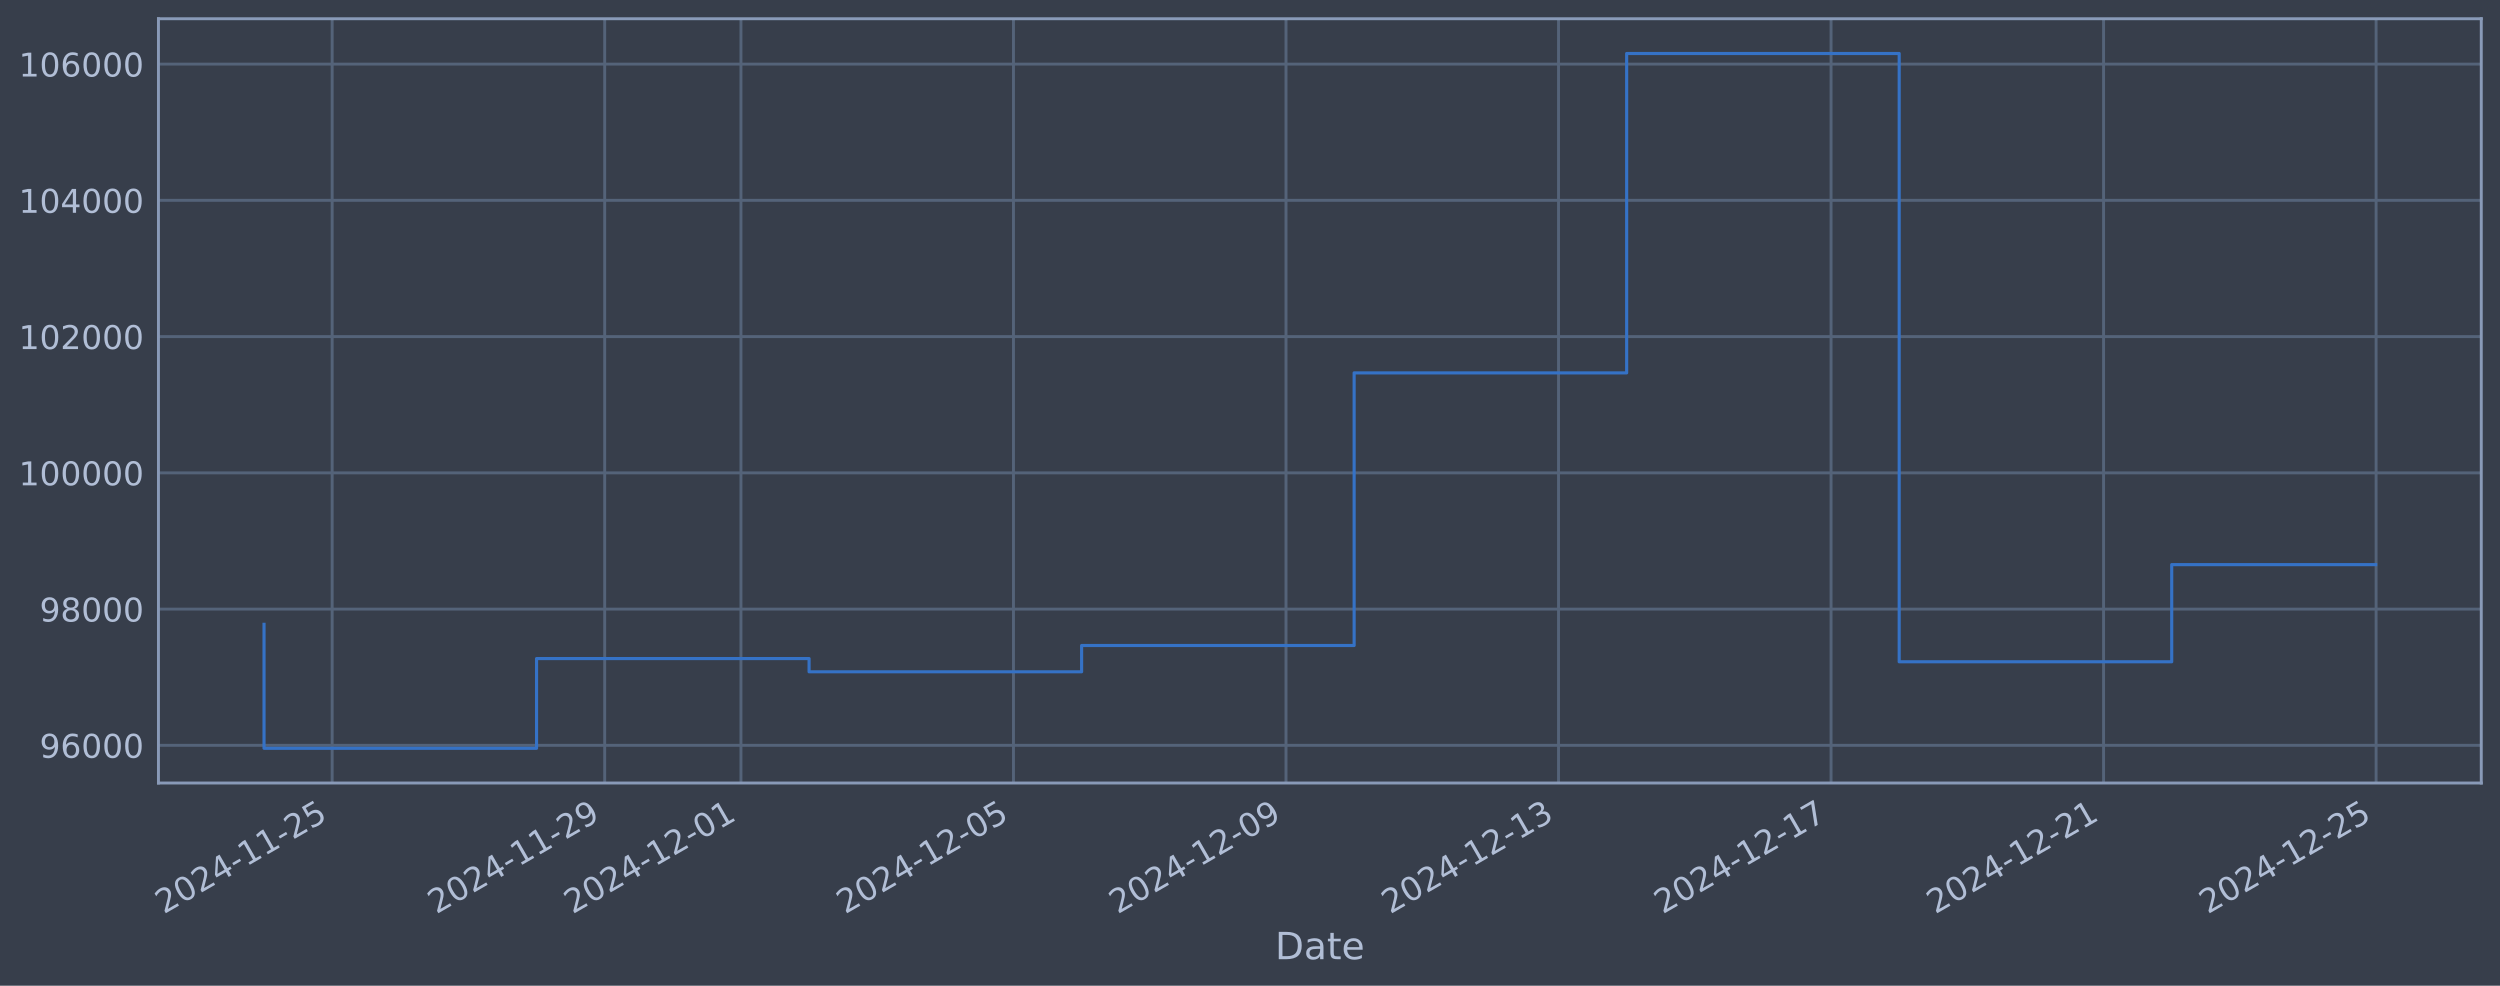
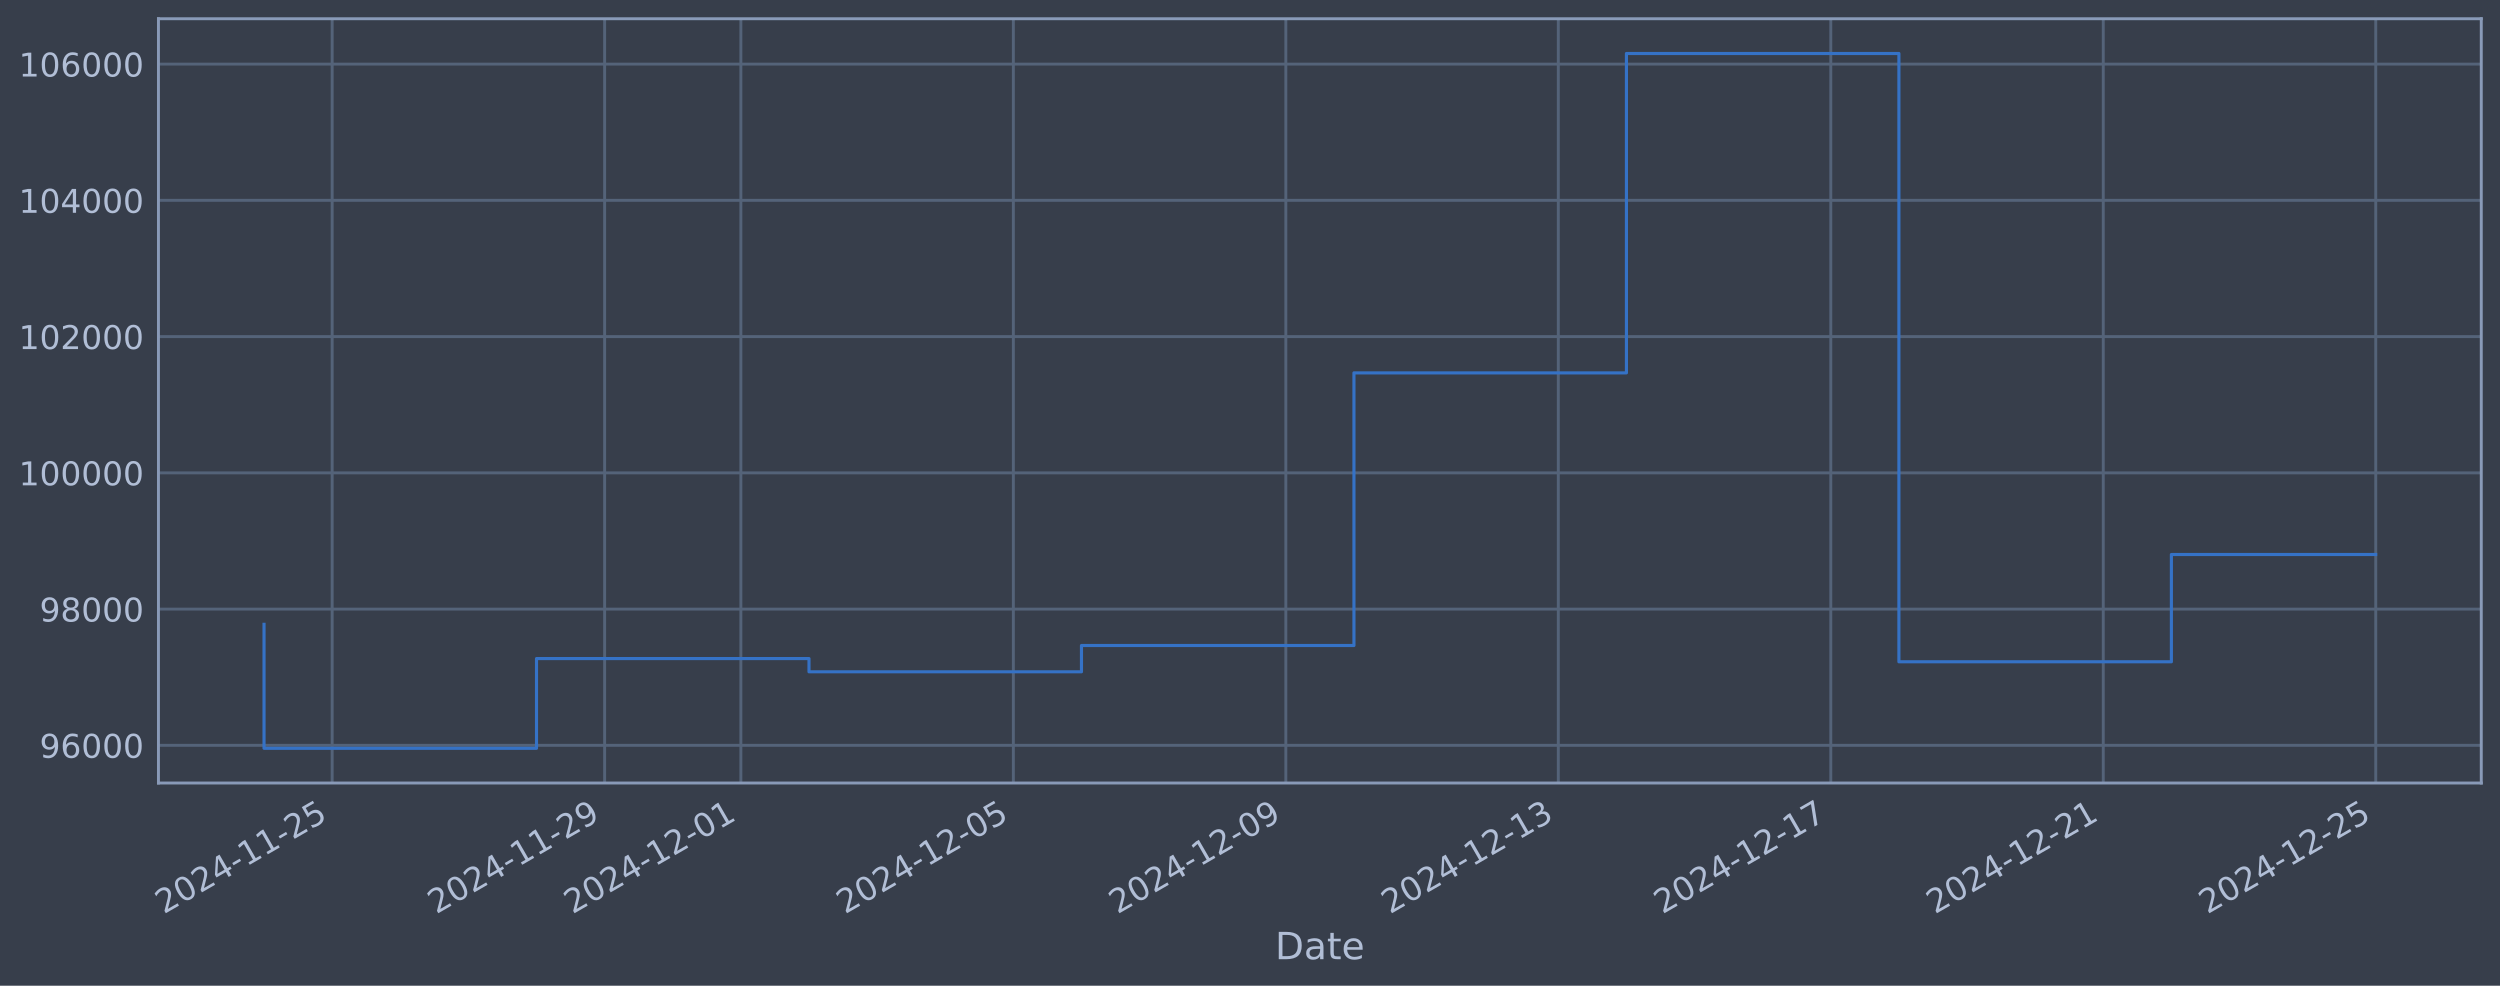
<svg xmlns="http://www.w3.org/2000/svg" xmlns:xlink="http://www.w3.org/1999/xlink" width="960.9pt" height="378.87pt" viewBox="0 0 960.9 378.87" version="1.1">
  <defs>
    <style type="text/css">*{stroke-linejoin: round; stroke-linecap: butt}</style>
  </defs>
  <g id="figure_1">
    <g id="patch_1">
      <path d="M 0 378.87  L 960.9 378.87  L 960.9 0  L 0 0  z " style="fill: #373e4b" />
    </g>
    <g id="axes_1">
      <g id="patch_2">
        <path d="M 60.901 300.96  L 953.701 300.96  L 953.701 7.2  L 60.901 7.2  z " style="fill: #373e4b" />
      </g>
      <g id="matplotlib.axis_1">
        <g id="xtick_1">
          <g id="line2d_1">
-             <path d="M 127.669 300.96  L 127.669 7.2  " clip-path="url(#p4aed99eff6)" style="fill: none; stroke: #546379; stroke-width: 1.12; stroke-linecap: square" />
+             <path d="M 127.665 300.96  L 127.665 7.2  " clip-path="url(#p3b6a130fd7)" style="fill: none; stroke: #546379; stroke-width: 1.12; stroke-linecap: square" />
          </g>
          <g id="line2d_2" />
          <g id="text_1">
-             <g style="fill: #b1bed6" transform="translate(62.94381 351.4642) rotate(-30) scale(0.126 -0.126)">
+             <g style="fill: #b1bed6" transform="translate(62.93936 351.4642) rotate(-30) scale(0.126 -0.126)">
              <defs>
                <path id="DejaVuSans-32" d="M 1228 531  L 3431 531  L 3431 0  L 469 0  L 469 531  Q 828 903 1448 1529  Q 2069 2156 2228 2338  Q 2531 2678 2651 2914  Q 2772 3150 2772 3378  Q 2772 3750 2511 3984  Q 2250 4219 1831 4219  Q 1534 4219 1204 4116  Q 875 4013 500 3803  L 500 4441  Q 881 4594 1212 4672  Q 1544 4750 1819 4750  Q 2544 4750 2975 4387  Q 3406 4025 3406 3419  Q 3406 3131 3298 2873  Q 3191 2616 2906 2266  Q 2828 2175 2409 1742  Q 1991 1309 1228 531  z " transform="scale(0.015625)" />
                <path id="DejaVuSans-30" d="M 2034 4250  Q 1547 4250 1301 3770  Q 1056 3291 1056 2328  Q 1056 1369 1301 889  Q 1547 409 2034 409  Q 2525 409 2770 889  Q 3016 1369 3016 2328  Q 3016 3291 2770 3770  Q 2525 4250 2034 4250  z M 2034 4750  Q 2819 4750 3233 4129  Q 3647 3509 3647 2328  Q 3647 1150 3233 529  Q 2819 -91 2034 -91  Q 1250 -91 836 529  Q 422 1150 422 2328  Q 422 3509 836 4129  Q 1250 4750 2034 4750  z " transform="scale(0.015625)" />
                <path id="DejaVuSans-34" d="M 2419 4116  L 825 1625  L 2419 1625  L 2419 4116  z M 2253 4666  L 3047 4666  L 3047 1625  L 3713 1625  L 3713 1100  L 3047 1100  L 3047 0  L 2419 0  L 2419 1100  L 313 1100  L 313 1709  L 2253 4666  z " transform="scale(0.015625)" />
                <path id="DejaVuSans-2d" d="M 313 2009  L 1997 2009  L 1997 1497  L 313 1497  L 313 2009  z " transform="scale(0.015625)" />
                <path id="DejaVuSans-31" d="M 794 531  L 1825 531  L 1825 4091  L 703 3866  L 703 4441  L 1819 4666  L 2450 4666  L 2450 531  L 3481 531  L 3481 0  L 794 0  L 794 531  z " transform="scale(0.015625)" />
                <path id="DejaVuSans-35" d="M 691 4666  L 3169 4666  L 3169 4134  L 1269 4134  L 1269 2991  Q 1406 3038 1543 3061  Q 1681 3084 1819 3084  Q 2600 3084 3056 2656  Q 3513 2228 3513 1497  Q 3513 744 3044 326  Q 2575 -91 1722 -91  Q 1428 -91 1123 -41  Q 819 9 494 109  L 494 744  Q 775 591 1075 516  Q 1375 441 1709 441  Q 2250 441 2565 725  Q 2881 1009 2881 1497  Q 2881 1984 2565 2268  Q 2250 2553 1709 2553  Q 1456 2553 1204 2497  Q 953 2441 691 2322  L 691 4666  z " transform="scale(0.015625)" />
              </defs>
              <use xlink:href="#DejaVuSans-32" />
              <use xlink:href="#DejaVuSans-30" transform="translate(63.62305 0)" />
              <use xlink:href="#DejaVuSans-32" transform="translate(127.2461 0)" />
              <use xlink:href="#DejaVuSans-34" transform="translate(190.8691 0)" />
              <use xlink:href="#DejaVuSans-2d" transform="translate(254.4922 0)" />
              <use xlink:href="#DejaVuSans-31" transform="translate(290.5762 0)" />
              <use xlink:href="#DejaVuSans-31" transform="translate(354.1992 0)" />
              <use xlink:href="#DejaVuSans-2d" transform="translate(417.8223 0)" />
              <use xlink:href="#DejaVuSans-32" transform="translate(453.9062 0)" />
              <use xlink:href="#DejaVuSans-35" transform="translate(517.5293 0)" />
            </g>
          </g>
        </g>
        <g id="xtick_2">
          <g id="line2d_3">
-             <path d="M 232.417 300.96  L 232.417 7.2  " clip-path="url(#p4aed99eff6)" style="fill: none; stroke: #546379; stroke-width: 1.12; stroke-linecap: square" />
+             <path d="M 232.395 300.96  L 232.395 7.2  " clip-path="url(#p3b6a130fd7)" style="fill: none; stroke: #546379; stroke-width: 1.12; stroke-linecap: square" />
          </g>
          <g id="line2d_4" />
          <g id="text_2">
-             <g style="fill: #b1bed6" transform="translate(167.6918 351.4642) rotate(-30) scale(0.126 -0.126)">
+             <g style="fill: #b1bed6" transform="translate(167.6696 351.4642) rotate(-30) scale(0.126 -0.126)">
              <defs>
                <path id="DejaVuSans-39" d="M 703 97  L 703 672  Q 941 559 1184 500  Q 1428 441 1663 441  Q 2288 441 2617 861  Q 2947 1281 2994 2138  Q 2813 1869 2534 1725  Q 2256 1581 1919 1581  Q 1219 1581 811 2004  Q 403 2428 403 3163  Q 403 3881 828 4315  Q 1253 4750 1959 4750  Q 2769 4750 3195 4129  Q 3622 3509 3622 2328  Q 3622 1225 3098 567  Q 2575 -91 1691 -91  Q 1453 -91 1209 -44  Q 966 3 703 97  z M 1959 2075  Q 2384 2075 2632 2365  Q 2881 2656 2881 3163  Q 2881 3666 2632 3958  Q 2384 4250 1959 4250  Q 1534 4250 1286 3958  Q 1038 3666 1038 3163  Q 1038 2656 1286 2365  Q 1534 2075 1959 2075  z " transform="scale(0.015625)" />
              </defs>
              <use xlink:href="#DejaVuSans-32" />
              <use xlink:href="#DejaVuSans-30" transform="translate(63.62305 0)" />
              <use xlink:href="#DejaVuSans-32" transform="translate(127.2461 0)" />
              <use xlink:href="#DejaVuSans-34" transform="translate(190.8691 0)" />
              <use xlink:href="#DejaVuSans-2d" transform="translate(254.4922 0)" />
              <use xlink:href="#DejaVuSans-31" transform="translate(290.5762 0)" />
              <use xlink:href="#DejaVuSans-31" transform="translate(354.1992 0)" />
              <use xlink:href="#DejaVuSans-2d" transform="translate(417.8223 0)" />
              <use xlink:href="#DejaVuSans-32" transform="translate(453.9062 0)" />
              <use xlink:href="#DejaVuSans-39" transform="translate(517.5293 0)" />
            </g>
          </g>
        </g>
        <g id="xtick_3">
          <g id="line2d_5">
-             <path d="M 284.791 300.96  L 284.791 7.2  " clip-path="url(#p4aed99eff6)" style="fill: none; stroke: #546379; stroke-width: 1.12; stroke-linecap: square" />
+             <path d="M 284.76 300.96  L 284.76 7.2  " clip-path="url(#p3b6a130fd7)" style="fill: none; stroke: #546379; stroke-width: 1.12; stroke-linecap: square" />
          </g>
          <g id="line2d_6" />
          <g id="text_3">
-             <g style="fill: #b1bed6" transform="translate(220.0658 351.4642) rotate(-30) scale(0.126 -0.126)">
+             <g style="fill: #b1bed6" transform="translate(220.0347 351.4642) rotate(-30) scale(0.126 -0.126)">
              <use xlink:href="#DejaVuSans-32" />
              <use xlink:href="#DejaVuSans-30" transform="translate(63.62305 0)" />
              <use xlink:href="#DejaVuSans-32" transform="translate(127.2461 0)" />
              <use xlink:href="#DejaVuSans-34" transform="translate(190.8691 0)" />
              <use xlink:href="#DejaVuSans-2d" transform="translate(254.4922 0)" />
              <use xlink:href="#DejaVuSans-31" transform="translate(290.5762 0)" />
              <use xlink:href="#DejaVuSans-32" transform="translate(354.1992 0)" />
              <use xlink:href="#DejaVuSans-2d" transform="translate(417.8223 0)" />
              <use xlink:href="#DejaVuSans-30" transform="translate(453.9062 0)" />
              <use xlink:href="#DejaVuSans-31" transform="translate(517.5293 0)" />
            </g>
          </g>
        </g>
        <g id="xtick_4">
          <g id="line2d_7">
-             <path d="M 389.539 300.96  L 389.539 7.2  " clip-path="url(#p4aed99eff6)" style="fill: none; stroke: #546379; stroke-width: 1.12; stroke-linecap: square" />
+             <path d="M 389.49 300.96  L 389.49 7.2  " clip-path="url(#p3b6a130fd7)" style="fill: none; stroke: #546379; stroke-width: 1.12; stroke-linecap: square" />
          </g>
          <g id="line2d_8" />
          <g id="text_4">
-             <g style="fill: #b1bed6" transform="translate(324.8138 351.4642) rotate(-30) scale(0.126 -0.126)">
+             <g style="fill: #b1bed6" transform="translate(324.7649 351.4642) rotate(-30) scale(0.126 -0.126)">
              <use xlink:href="#DejaVuSans-32" />
              <use xlink:href="#DejaVuSans-30" transform="translate(63.62305 0)" />
              <use xlink:href="#DejaVuSans-32" transform="translate(127.2461 0)" />
              <use xlink:href="#DejaVuSans-34" transform="translate(190.8691 0)" />
              <use xlink:href="#DejaVuSans-2d" transform="translate(254.4922 0)" />
              <use xlink:href="#DejaVuSans-31" transform="translate(290.5762 0)" />
              <use xlink:href="#DejaVuSans-32" transform="translate(354.1992 0)" />
              <use xlink:href="#DejaVuSans-2d" transform="translate(417.8223 0)" />
              <use xlink:href="#DejaVuSans-30" transform="translate(453.9062 0)" />
              <use xlink:href="#DejaVuSans-35" transform="translate(517.5293 0)" />
            </g>
          </g>
        </g>
        <g id="xtick_5">
          <g id="line2d_9">
-             <path d="M 494.287 300.96  L 494.287 7.2  " clip-path="url(#p4aed99eff6)" style="fill: none; stroke: #546379; stroke-width: 1.12; stroke-linecap: square" />
+             <path d="M 494.221 300.96  L 494.221 7.2  " clip-path="url(#p3b6a130fd7)" style="fill: none; stroke: #546379; stroke-width: 1.12; stroke-linecap: square" />
          </g>
          <g id="line2d_10" />
          <g id="text_5">
-             <g style="fill: #b1bed6" transform="translate(429.5618 351.4642) rotate(-30) scale(0.126 -0.126)">
+             <g style="fill: #b1bed6" transform="translate(429.4951 351.4642) rotate(-30) scale(0.126 -0.126)">
              <use xlink:href="#DejaVuSans-32" />
              <use xlink:href="#DejaVuSans-30" transform="translate(63.62305 0)" />
              <use xlink:href="#DejaVuSans-32" transform="translate(127.2461 0)" />
              <use xlink:href="#DejaVuSans-34" transform="translate(190.8691 0)" />
              <use xlink:href="#DejaVuSans-2d" transform="translate(254.4922 0)" />
              <use xlink:href="#DejaVuSans-31" transform="translate(290.5762 0)" />
              <use xlink:href="#DejaVuSans-32" transform="translate(354.1992 0)" />
              <use xlink:href="#DejaVuSans-2d" transform="translate(417.8223 0)" />
              <use xlink:href="#DejaVuSans-30" transform="translate(453.9062 0)" />
              <use xlink:href="#DejaVuSans-39" transform="translate(517.5293 0)" />
            </g>
          </g>
        </g>
        <g id="xtick_6">
          <g id="line2d_11">
-             <path d="M 599.035 300.96  L 599.035 7.2  " clip-path="url(#p4aed99eff6)" style="fill: none; stroke: #546379; stroke-width: 1.12; stroke-linecap: square" />
+             <path d="M 598.951 300.96  L 598.951 7.2  " clip-path="url(#p3b6a130fd7)" style="fill: none; stroke: #546379; stroke-width: 1.12; stroke-linecap: square" />
          </g>
          <g id="line2d_12" />
          <g id="text_6">
-             <g style="fill: #b1bed6" transform="translate(534.3098 351.4642) rotate(-30) scale(0.126 -0.126)">
+             <g style="fill: #b1bed6" transform="translate(534.2253 351.4642) rotate(-30) scale(0.126 -0.126)">
              <defs>
                <path id="DejaVuSans-33" d="M 2597 2516  Q 3050 2419 3304 2112  Q 3559 1806 3559 1356  Q 3559 666 3084 287  Q 2609 -91 1734 -91  Q 1441 -91 1130 -33  Q 819 25 488 141  L 488 750  Q 750 597 1062 519  Q 1375 441 1716 441  Q 2309 441 2620 675  Q 2931 909 2931 1356  Q 2931 1769 2642 2001  Q 2353 2234 1838 2234  L 1294 2234  L 1294 2753  L 1863 2753  Q 2328 2753 2575 2939  Q 2822 3125 2822 3475  Q 2822 3834 2567 4026  Q 2313 4219 1838 4219  Q 1578 4219 1281 4162  Q 984 4106 628 3988  L 628 4550  Q 988 4650 1302 4700  Q 1616 4750 1894 4750  Q 2613 4750 3031 4423  Q 3450 4097 3450 3541  Q 3450 3153 3228 2886  Q 3006 2619 2597 2516  z " transform="scale(0.015625)" />
              </defs>
              <use xlink:href="#DejaVuSans-32" />
              <use xlink:href="#DejaVuSans-30" transform="translate(63.62305 0)" />
              <use xlink:href="#DejaVuSans-32" transform="translate(127.2461 0)" />
              <use xlink:href="#DejaVuSans-34" transform="translate(190.8691 0)" />
              <use xlink:href="#DejaVuSans-2d" transform="translate(254.4922 0)" />
              <use xlink:href="#DejaVuSans-31" transform="translate(290.5762 0)" />
              <use xlink:href="#DejaVuSans-32" transform="translate(354.1992 0)" />
              <use xlink:href="#DejaVuSans-2d" transform="translate(417.8223 0)" />
              <use xlink:href="#DejaVuSans-31" transform="translate(453.9062 0)" />
              <use xlink:href="#DejaVuSans-33" transform="translate(517.5293 0)" />
            </g>
          </g>
        </g>
        <g id="xtick_7">
          <g id="line2d_13">
-             <path d="M 703.783 300.96  L 703.783 7.2  " clip-path="url(#p4aed99eff6)" style="fill: none; stroke: #546379; stroke-width: 1.12; stroke-linecap: square" />
+             <path d="M 703.681 300.96  L 703.681 7.2  " clip-path="url(#p3b6a130fd7)" style="fill: none; stroke: #546379; stroke-width: 1.12; stroke-linecap: square" />
          </g>
          <g id="line2d_14" />
          <g id="text_7">
-             <g style="fill: #b1bed6" transform="translate(639.0578 351.4642) rotate(-30) scale(0.126 -0.126)">
+             <g style="fill: #b1bed6" transform="translate(638.9555 351.4642) rotate(-30) scale(0.126 -0.126)">
              <defs>
                <path id="DejaVuSans-37" d="M 525 4666  L 3525 4666  L 3525 4397  L 1831 0  L 1172 0  L 2766 4134  L 525 4134  L 525 4666  z " transform="scale(0.015625)" />
              </defs>
              <use xlink:href="#DejaVuSans-32" />
              <use xlink:href="#DejaVuSans-30" transform="translate(63.62305 0)" />
              <use xlink:href="#DejaVuSans-32" transform="translate(127.2461 0)" />
              <use xlink:href="#DejaVuSans-34" transform="translate(190.8691 0)" />
              <use xlink:href="#DejaVuSans-2d" transform="translate(254.4922 0)" />
              <use xlink:href="#DejaVuSans-31" transform="translate(290.5762 0)" />
              <use xlink:href="#DejaVuSans-32" transform="translate(354.1992 0)" />
              <use xlink:href="#DejaVuSans-2d" transform="translate(417.8223 0)" />
              <use xlink:href="#DejaVuSans-31" transform="translate(453.9062 0)" />
              <use xlink:href="#DejaVuSans-37" transform="translate(517.5293 0)" />
            </g>
          </g>
        </g>
        <g id="xtick_8">
          <g id="line2d_15">
-             <path d="M 808.531 300.96  L 808.531 7.2  " clip-path="url(#p4aed99eff6)" style="fill: none; stroke: #546379; stroke-width: 1.12; stroke-linecap: square" />
+             <path d="M 808.411 300.96  L 808.411 7.2  " clip-path="url(#p3b6a130fd7)" style="fill: none; stroke: #546379; stroke-width: 1.12; stroke-linecap: square" />
          </g>
          <g id="line2d_16" />
          <g id="text_8">
-             <g style="fill: #b1bed6" transform="translate(743.8058 351.4642) rotate(-30) scale(0.126 -0.126)">
+             <g style="fill: #b1bed6" transform="translate(743.6857 351.4642) rotate(-30) scale(0.126 -0.126)">
              <use xlink:href="#DejaVuSans-32" />
              <use xlink:href="#DejaVuSans-30" transform="translate(63.62305 0)" />
              <use xlink:href="#DejaVuSans-32" transform="translate(127.2461 0)" />
              <use xlink:href="#DejaVuSans-34" transform="translate(190.8691 0)" />
              <use xlink:href="#DejaVuSans-2d" transform="translate(254.4922 0)" />
              <use xlink:href="#DejaVuSans-31" transform="translate(290.5762 0)" />
              <use xlink:href="#DejaVuSans-32" transform="translate(354.1992 0)" />
              <use xlink:href="#DejaVuSans-2d" transform="translate(417.8223 0)" />
              <use xlink:href="#DejaVuSans-32" transform="translate(453.9062 0)" />
              <use xlink:href="#DejaVuSans-31" transform="translate(517.5293 0)" />
            </g>
          </g>
        </g>
        <g id="xtick_9">
          <g id="line2d_17">
-             <path d="M 913.279 300.96  L 913.279 7.2  " clip-path="url(#p4aed99eff6)" style="fill: none; stroke: #546379; stroke-width: 1.12; stroke-linecap: square" />
+             <path d="M 913.141 300.96  L 913.141 7.2  " clip-path="url(#p3b6a130fd7)" style="fill: none; stroke: #546379; stroke-width: 1.12; stroke-linecap: square" />
          </g>
          <g id="line2d_18" />
          <g id="text_9">
-             <g style="fill: #b1bed6" transform="translate(848.5538 351.4642) rotate(-30) scale(0.126 -0.126)">
+             <g style="fill: #b1bed6" transform="translate(848.4159 351.4642) rotate(-30) scale(0.126 -0.126)">
              <use xlink:href="#DejaVuSans-32" />
              <use xlink:href="#DejaVuSans-30" transform="translate(63.62305 0)" />
              <use xlink:href="#DejaVuSans-32" transform="translate(127.2461 0)" />
              <use xlink:href="#DejaVuSans-34" transform="translate(190.8691 0)" />
              <use xlink:href="#DejaVuSans-2d" transform="translate(254.4922 0)" />
              <use xlink:href="#DejaVuSans-31" transform="translate(290.5762 0)" />
              <use xlink:href="#DejaVuSans-32" transform="translate(354.1992 0)" />
              <use xlink:href="#DejaVuSans-2d" transform="translate(417.8223 0)" />
              <use xlink:href="#DejaVuSans-32" transform="translate(453.9062 0)" />
              <use xlink:href="#DejaVuSans-35" transform="translate(517.5293 0)" />
            </g>
          </g>
        </g>
        <g id="text_10">
          <g style="fill: #b1bed6" transform="translate(490.0914 368.6753) scale(0.144 -0.144)">
            <defs>
              <path id="DejaVuSans-44" d="M 1259 4147  L 1259 519  L 2022 519  Q 2988 519 3436 956  Q 3884 1394 3884 2338  Q 3884 3275 3436 3711  Q 2988 4147 2022 4147  L 1259 4147  z M 628 4666  L 1925 4666  Q 3281 4666 3915 4102  Q 4550 3538 4550 2338  Q 4550 1131 3912 565  Q 3275 0 1925 0  L 628 0  L 628 4666  z " transform="scale(0.015625)" />
              <path id="DejaVuSans-61" d="M 2194 1759  Q 1497 1759 1228 1600  Q 959 1441 959 1056  Q 959 750 1161 570  Q 1363 391 1709 391  Q 2188 391 2477 730  Q 2766 1069 2766 1631  L 2766 1759  L 2194 1759  z M 3341 1997  L 3341 0  L 2766 0  L 2766 531  Q 2569 213 2275 61  Q 1981 -91 1556 -91  Q 1019 -91 701 211  Q 384 513 384 1019  Q 384 1609 779 1909  Q 1175 2209 1959 2209  L 2766 2209  L 2766 2266  Q 2766 2663 2505 2880  Q 2244 3097 1772 3097  Q 1472 3097 1187 3025  Q 903 2953 641 2809  L 641 3341  Q 956 3463 1253 3523  Q 1550 3584 1831 3584  Q 2591 3584 2966 3190  Q 3341 2797 3341 1997  z " transform="scale(0.015625)" />
              <path id="DejaVuSans-74" d="M 1172 4494  L 1172 3500  L 2356 3500  L 2356 3053  L 1172 3053  L 1172 1153  Q 1172 725 1289 603  Q 1406 481 1766 481  L 2356 481  L 2356 0  L 1766 0  Q 1100 0 847 248  Q 594 497 594 1153  L 594 3053  L 172 3053  L 172 3500  L 594 3500  L 594 4494  L 1172 4494  z " transform="scale(0.015625)" />
              <path id="DejaVuSans-65" d="M 3597 1894  L 3597 1613  L 953 1613  Q 991 1019 1311 708  Q 1631 397 2203 397  Q 2534 397 2845 478  Q 3156 559 3463 722  L 3463 178  Q 3153 47 2828 -22  Q 2503 -91 2169 -91  Q 1331 -91 842 396  Q 353 884 353 1716  Q 353 2575 817 3079  Q 1281 3584 2069 3584  Q 2775 3584 3186 3129  Q 3597 2675 3597 1894  z M 3022 2063  Q 3016 2534 2758 2815  Q 2500 3097 2075 3097  Q 1594 3097 1305 2825  Q 1016 2553 972 2059  L 3022 2063  z " transform="scale(0.015625)" />
            </defs>
            <use xlink:href="#DejaVuSans-44" />
            <use xlink:href="#DejaVuSans-61" transform="translate(77.00195 0)" />
            <use xlink:href="#DejaVuSans-74" transform="translate(138.2812 0)" />
            <use xlink:href="#DejaVuSans-65" transform="translate(177.4902 0)" />
          </g>
        </g>
      </g>
      <g id="matplotlib.axis_2">
        <g id="ytick_1">
          <g id="line2d_19">
-             <path d="M 60.901 286.481  L 953.701 286.481  " clip-path="url(#p4aed99eff6)" style="fill: none; stroke: #546379; stroke-width: 1.12; stroke-linecap: square" />
+             <path d="M 60.901 286.481  L 953.701 286.481  " clip-path="url(#p3b6a130fd7)" style="fill: none; stroke: #546379; stroke-width: 1.12; stroke-linecap: square" />
          </g>
          <g id="line2d_20" />
          <g id="text_11">
            <g style="fill: #b1bed6" transform="translate(15.21675 291.2681) scale(0.126 -0.126)">
              <defs>
                <path id="DejaVuSans-36" d="M 2113 2584  Q 1688 2584 1439 2293  Q 1191 2003 1191 1497  Q 1191 994 1439 701  Q 1688 409 2113 409  Q 2538 409 2786 701  Q 3034 994 3034 1497  Q 3034 2003 2786 2293  Q 2538 2584 2113 2584  z M 3366 4563  L 3366 3988  Q 3128 4100 2886 4159  Q 2644 4219 2406 4219  Q 1781 4219 1451 3797  Q 1122 3375 1075 2522  Q 1259 2794 1537 2939  Q 1816 3084 2150 3084  Q 2853 3084 3261 2657  Q 3669 2231 3669 1497  Q 3669 778 3244 343  Q 2819 -91 2113 -91  Q 1303 -91 875 529  Q 447 1150 447 2328  Q 447 3434 972 4092  Q 1497 4750 2381 4750  Q 2619 4750 2861 4703  Q 3103 4656 3366 4563  z " transform="scale(0.015625)" />
              </defs>
              <use xlink:href="#DejaVuSans-39" />
              <use xlink:href="#DejaVuSans-36" transform="translate(63.62305 0)" />
              <use xlink:href="#DejaVuSans-30" transform="translate(127.2461 0)" />
              <use xlink:href="#DejaVuSans-30" transform="translate(190.8691 0)" />
              <use xlink:href="#DejaVuSans-30" transform="translate(254.4922 0)" />
            </g>
          </g>
        </g>
        <g id="ytick_2">
          <g id="line2d_21">
-             <path d="M 60.901 234.112  L 953.701 234.112  " clip-path="url(#p4aed99eff6)" style="fill: none; stroke: #546379; stroke-width: 1.12; stroke-linecap: square" />
+             <path d="M 60.901 234.112  L 953.701 234.112  " clip-path="url(#p3b6a130fd7)" style="fill: none; stroke: #546379; stroke-width: 1.12; stroke-linecap: square" />
          </g>
          <g id="line2d_22" />
          <g id="text_12">
            <g style="fill: #b1bed6" transform="translate(15.21675 238.8994) scale(0.126 -0.126)">
              <defs>
                <path id="DejaVuSans-38" d="M 2034 2216  Q 1584 2216 1326 1975  Q 1069 1734 1069 1313  Q 1069 891 1326 650  Q 1584 409 2034 409  Q 2484 409 2743 651  Q 3003 894 3003 1313  Q 3003 1734 2745 1975  Q 2488 2216 2034 2216  z M 1403 2484  Q 997 2584 770 2862  Q 544 3141 544 3541  Q 544 4100 942 4425  Q 1341 4750 2034 4750  Q 2731 4750 3128 4425  Q 3525 4100 3525 3541  Q 3525 3141 3298 2862  Q 3072 2584 2669 2484  Q 3125 2378 3379 2068  Q 3634 1759 3634 1313  Q 3634 634 3220 271  Q 2806 -91 2034 -91  Q 1263 -91 848 271  Q 434 634 434 1313  Q 434 1759 690 2068  Q 947 2378 1403 2484  z M 1172 3481  Q 1172 3119 1398 2916  Q 1625 2713 2034 2713  Q 2441 2713 2670 2916  Q 2900 3119 2900 3481  Q 2900 3844 2670 4047  Q 2441 4250 2034 4250  Q 1625 4250 1398 4047  Q 1172 3844 1172 3481  z " transform="scale(0.015625)" />
              </defs>
              <use xlink:href="#DejaVuSans-39" />
              <use xlink:href="#DejaVuSans-38" transform="translate(63.62305 0)" />
              <use xlink:href="#DejaVuSans-30" transform="translate(127.2461 0)" />
              <use xlink:href="#DejaVuSans-30" transform="translate(190.8691 0)" />
              <use xlink:href="#DejaVuSans-30" transform="translate(254.4922 0)" />
            </g>
          </g>
        </g>
        <g id="ytick_3">
          <g id="line2d_23">
-             <path d="M 60.901 181.744  L 953.701 181.744  " clip-path="url(#p4aed99eff6)" style="fill: none; stroke: #546379; stroke-width: 1.12; stroke-linecap: square" />
+             <path d="M 60.901 181.744  L 953.701 181.744  " clip-path="url(#p3b6a130fd7)" style="fill: none; stroke: #546379; stroke-width: 1.12; stroke-linecap: square" />
          </g>
          <g id="line2d_24" />
          <g id="text_13">
            <g style="fill: #b1bed6" transform="translate(7.2 186.5308) scale(0.126 -0.126)">
              <use xlink:href="#DejaVuSans-31" />
              <use xlink:href="#DejaVuSans-30" transform="translate(63.62305 0)" />
              <use xlink:href="#DejaVuSans-30" transform="translate(127.2461 0)" />
              <use xlink:href="#DejaVuSans-30" transform="translate(190.8691 0)" />
              <use xlink:href="#DejaVuSans-30" transform="translate(254.4922 0)" />
              <use xlink:href="#DejaVuSans-30" transform="translate(318.1152 0)" />
            </g>
          </g>
        </g>
        <g id="ytick_4">
          <g id="line2d_25">
-             <path d="M 60.901 129.375  L 953.701 129.375  " clip-path="url(#p4aed99eff6)" style="fill: none; stroke: #546379; stroke-width: 1.12; stroke-linecap: square" />
+             <path d="M 60.901 129.375  L 953.701 129.375  " clip-path="url(#p3b6a130fd7)" style="fill: none; stroke: #546379; stroke-width: 1.12; stroke-linecap: square" />
          </g>
          <g id="line2d_26" />
          <g id="text_14">
            <g style="fill: #b1bed6" transform="translate(7.2 134.1621) scale(0.126 -0.126)">
              <use xlink:href="#DejaVuSans-31" />
              <use xlink:href="#DejaVuSans-30" transform="translate(63.62305 0)" />
              <use xlink:href="#DejaVuSans-32" transform="translate(127.2461 0)" />
              <use xlink:href="#DejaVuSans-30" transform="translate(190.8691 0)" />
              <use xlink:href="#DejaVuSans-30" transform="translate(254.4922 0)" />
              <use xlink:href="#DejaVuSans-30" transform="translate(318.1152 0)" />
            </g>
          </g>
        </g>
        <g id="ytick_5">
          <g id="line2d_27">
-             <path d="M 60.901 77.006  L 953.701 77.006  " clip-path="url(#p4aed99eff6)" style="fill: none; stroke: #546379; stroke-width: 1.12; stroke-linecap: square" />
+             <path d="M 60.901 77.006  L 953.701 77.006  " clip-path="url(#p3b6a130fd7)" style="fill: none; stroke: #546379; stroke-width: 1.12; stroke-linecap: square" />
          </g>
          <g id="line2d_28" />
          <g id="text_15">
            <g style="fill: #b1bed6" transform="translate(7.2 81.79343) scale(0.126 -0.126)">
              <use xlink:href="#DejaVuSans-31" />
              <use xlink:href="#DejaVuSans-30" transform="translate(63.62305 0)" />
              <use xlink:href="#DejaVuSans-34" transform="translate(127.2461 0)" />
              <use xlink:href="#DejaVuSans-30" transform="translate(190.8691 0)" />
              <use xlink:href="#DejaVuSans-30" transform="translate(254.4922 0)" />
              <use xlink:href="#DejaVuSans-30" transform="translate(318.1152 0)" />
            </g>
          </g>
        </g>
        <g id="ytick_6">
          <g id="line2d_29">
-             <path d="M 60.901 24.638  L 953.701 24.638  " clip-path="url(#p4aed99eff6)" style="fill: none; stroke: #546379; stroke-width: 1.12; stroke-linecap: square" />
+             <path d="M 60.901 24.638  L 953.701 24.638  " clip-path="url(#p3b6a130fd7)" style="fill: none; stroke: #546379; stroke-width: 1.12; stroke-linecap: square" />
          </g>
          <g id="line2d_30" />
          <g id="text_16">
            <g style="fill: #b1bed6" transform="translate(7.2 29.42476) scale(0.126 -0.126)">
              <use xlink:href="#DejaVuSans-31" />
              <use xlink:href="#DejaVuSans-30" transform="translate(63.62305 0)" />
              <use xlink:href="#DejaVuSans-36" transform="translate(127.2461 0)" />
              <use xlink:href="#DejaVuSans-30" transform="translate(190.8691 0)" />
              <use xlink:href="#DejaVuSans-30" transform="translate(254.4922 0)" />
              <use xlink:href="#DejaVuSans-30" transform="translate(318.1152 0)" />
            </g>
          </g>
        </g>
      </g>
      <g id="line2d_31">
-         <path d="M 101.482 239.953  L 101.482 287.607  L 206.23 287.607  L 206.23 253.132  L 310.978 253.132  L 310.978 258.214  L 415.726 258.214  L 415.726 248.107  L 520.474 248.107  L 520.474 143.317  L 625.222 143.317  L 625.222 20.553  L 729.97 20.553  L 729.97 254.365  L 834.718 254.365  L 834.718 217.017  L 913.119 217.017  " clip-path="url(#p4aed99eff6)" style="fill: none; stroke: #3572c6; stroke-width: 1.2; stroke-linecap: square" />
+         <path d="M 101.482 239.953  L 101.482 287.607  L 206.213 287.607  L 206.213 253.132  L 310.943 253.132  L 310.943 258.214  L 415.673 258.214  L 415.673 248.107  L 520.403 248.107  L 520.403 143.317  L 625.133 143.317  L 625.133 20.553  L 729.864 20.553  L 729.864 254.365  L 834.594 254.365  L 834.594 213.138  L 913.119 213.138  " clip-path="url(#p3b6a130fd7)" style="fill: none; stroke: #3572c6; stroke-width: 1.2; stroke-linecap: square" />
      </g>
      <g id="patch_3">
        <path d="M 60.901 300.96  L 60.901 7.2  " style="fill: none; stroke: #899ab8; stroke-width: 1.12; stroke-linejoin: miter; stroke-linecap: square" />
      </g>
      <g id="patch_4">
        <path d="M 953.701 300.96  L 953.701 7.2  " style="fill: none; stroke: #899ab8; stroke-width: 1.12; stroke-linejoin: miter; stroke-linecap: square" />
      </g>
      <g id="patch_5">
        <path d="M 60.901 300.96  L 953.701 300.96  " style="fill: none; stroke: #899ab8; stroke-width: 1.12; stroke-linejoin: miter; stroke-linecap: square" />
      </g>
      <g id="patch_6">
        <path d="M 60.901 7.2  L 953.701 7.2  " style="fill: none; stroke: #899ab8; stroke-width: 1.12; stroke-linejoin: miter; stroke-linecap: square" />
      </g>
    </g>
  </g>
  <defs>
-     <clipPath id="p4aed99eff6">
+     <clipPath id="p3b6a130fd7">
      <rect x="60.901" y="7.2" width="892.8" height="293.76" />
    </clipPath>
  </defs>
</svg>
